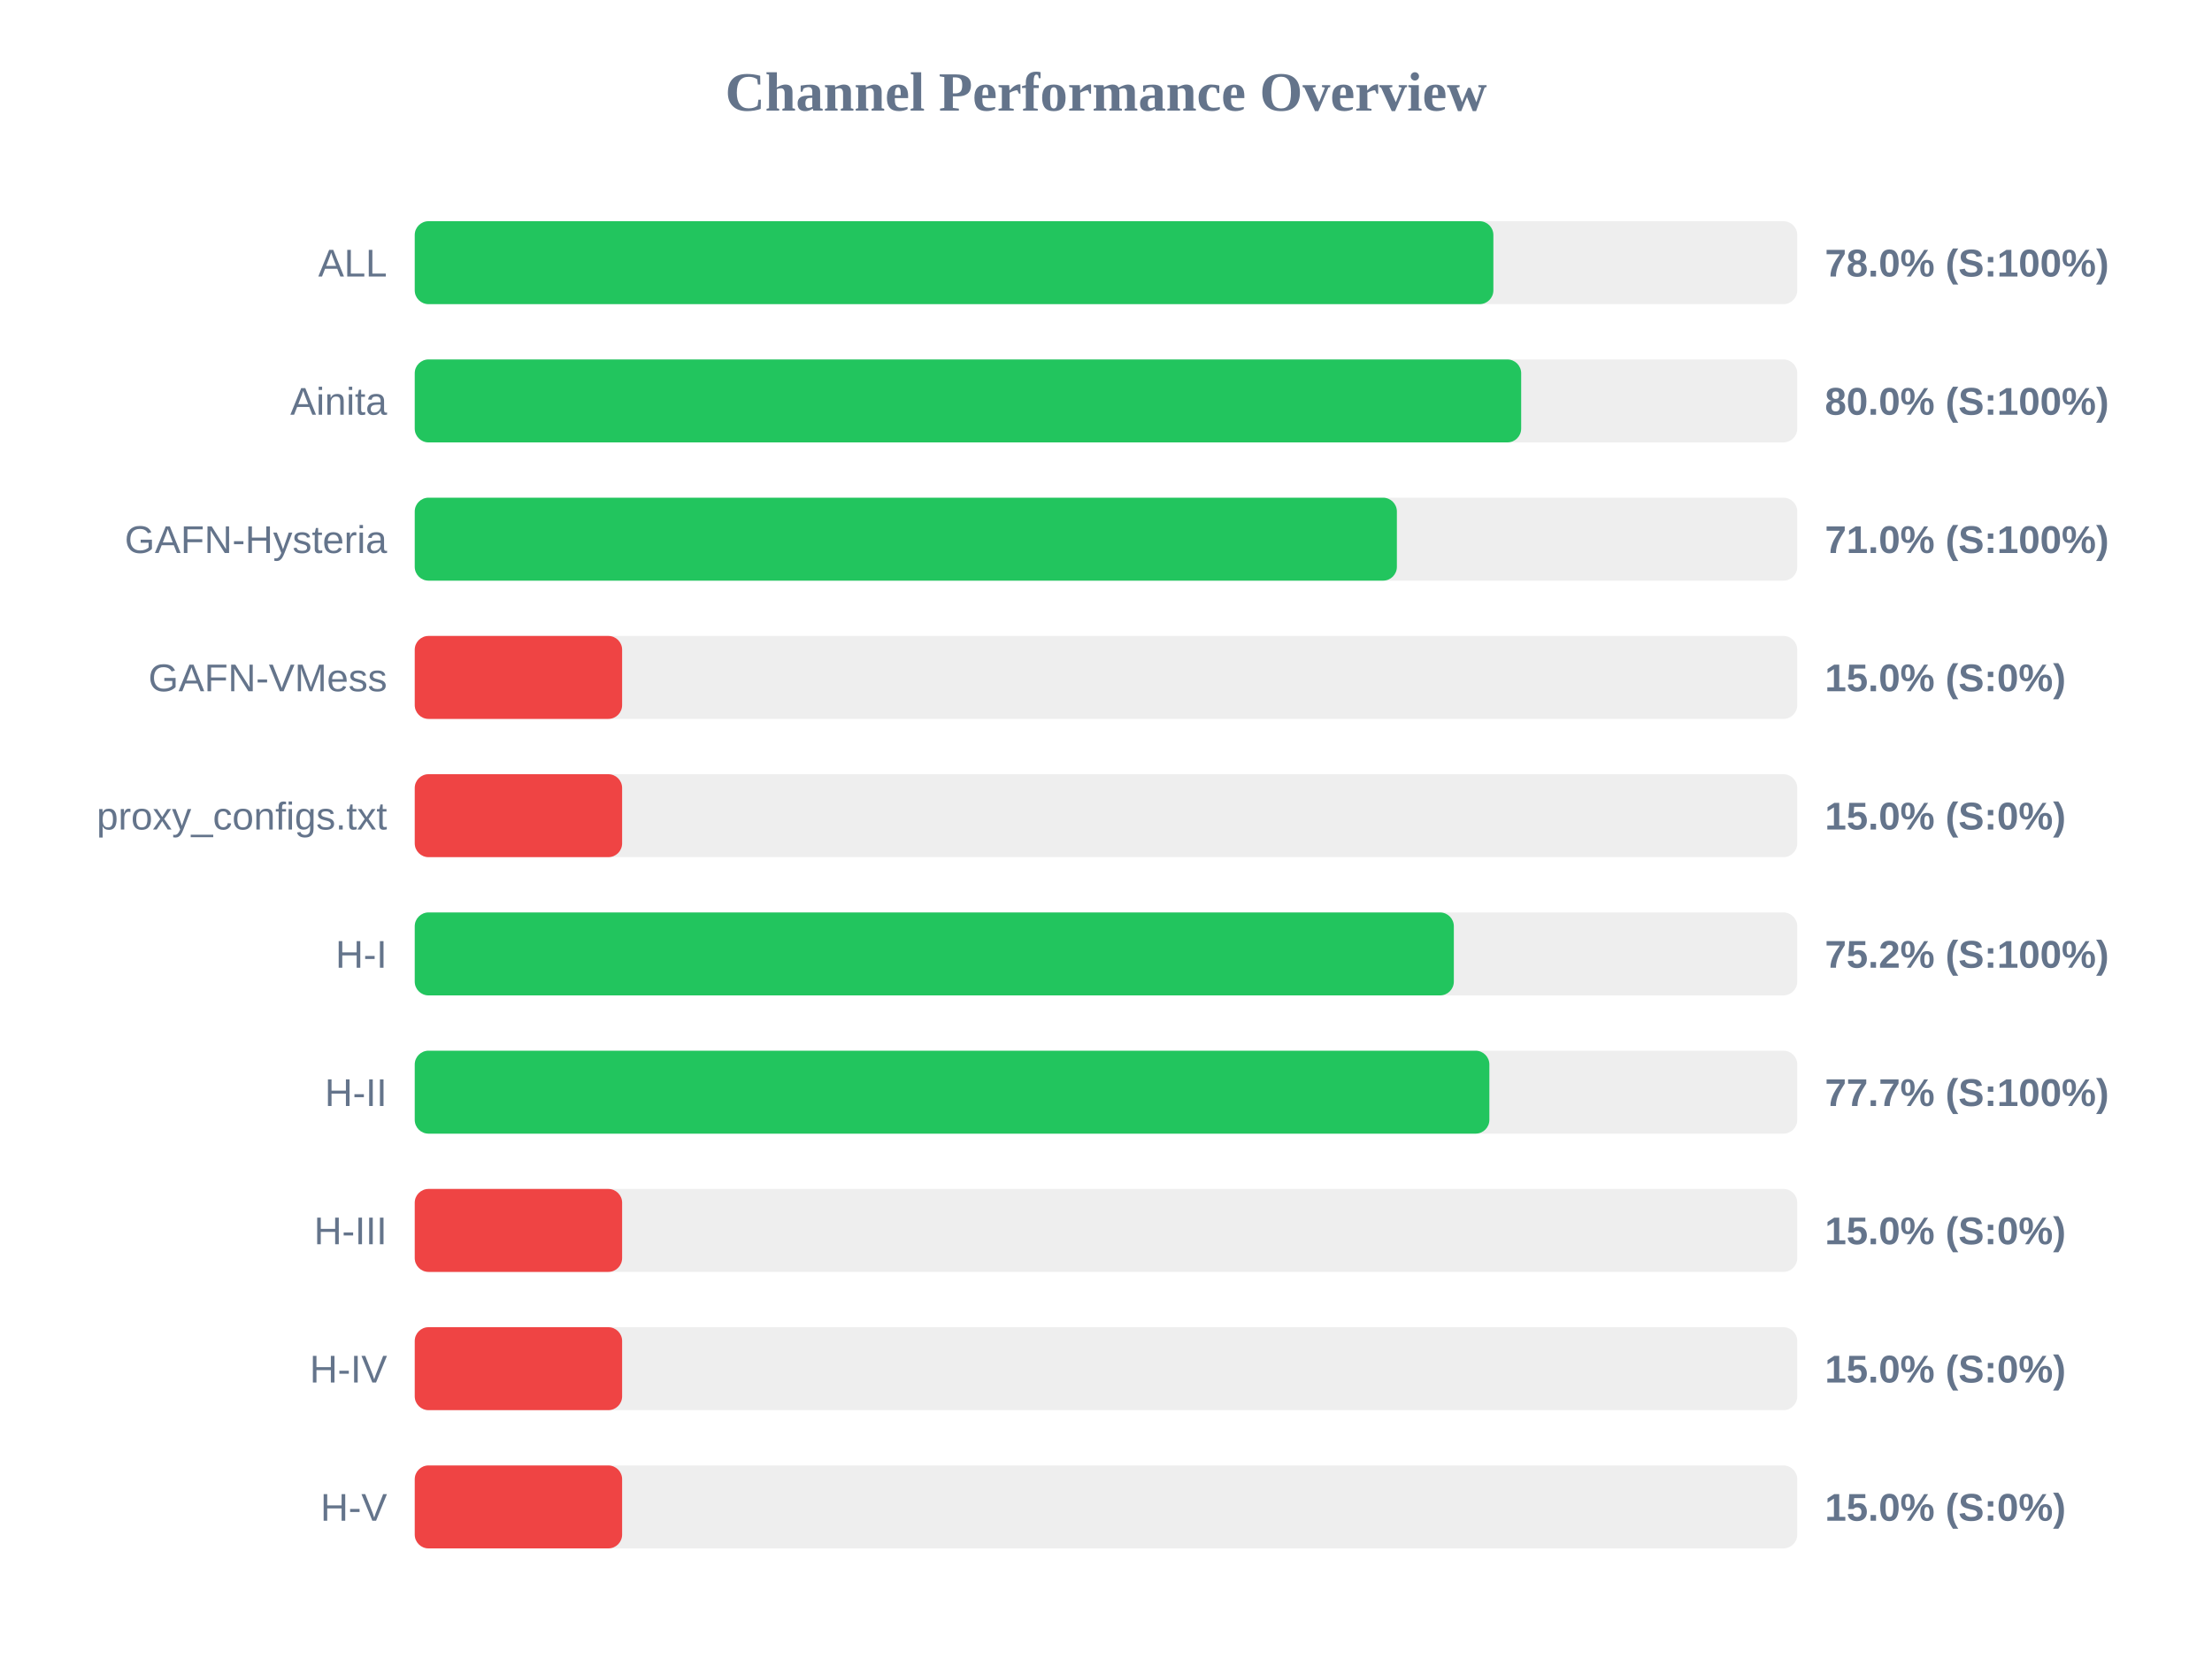
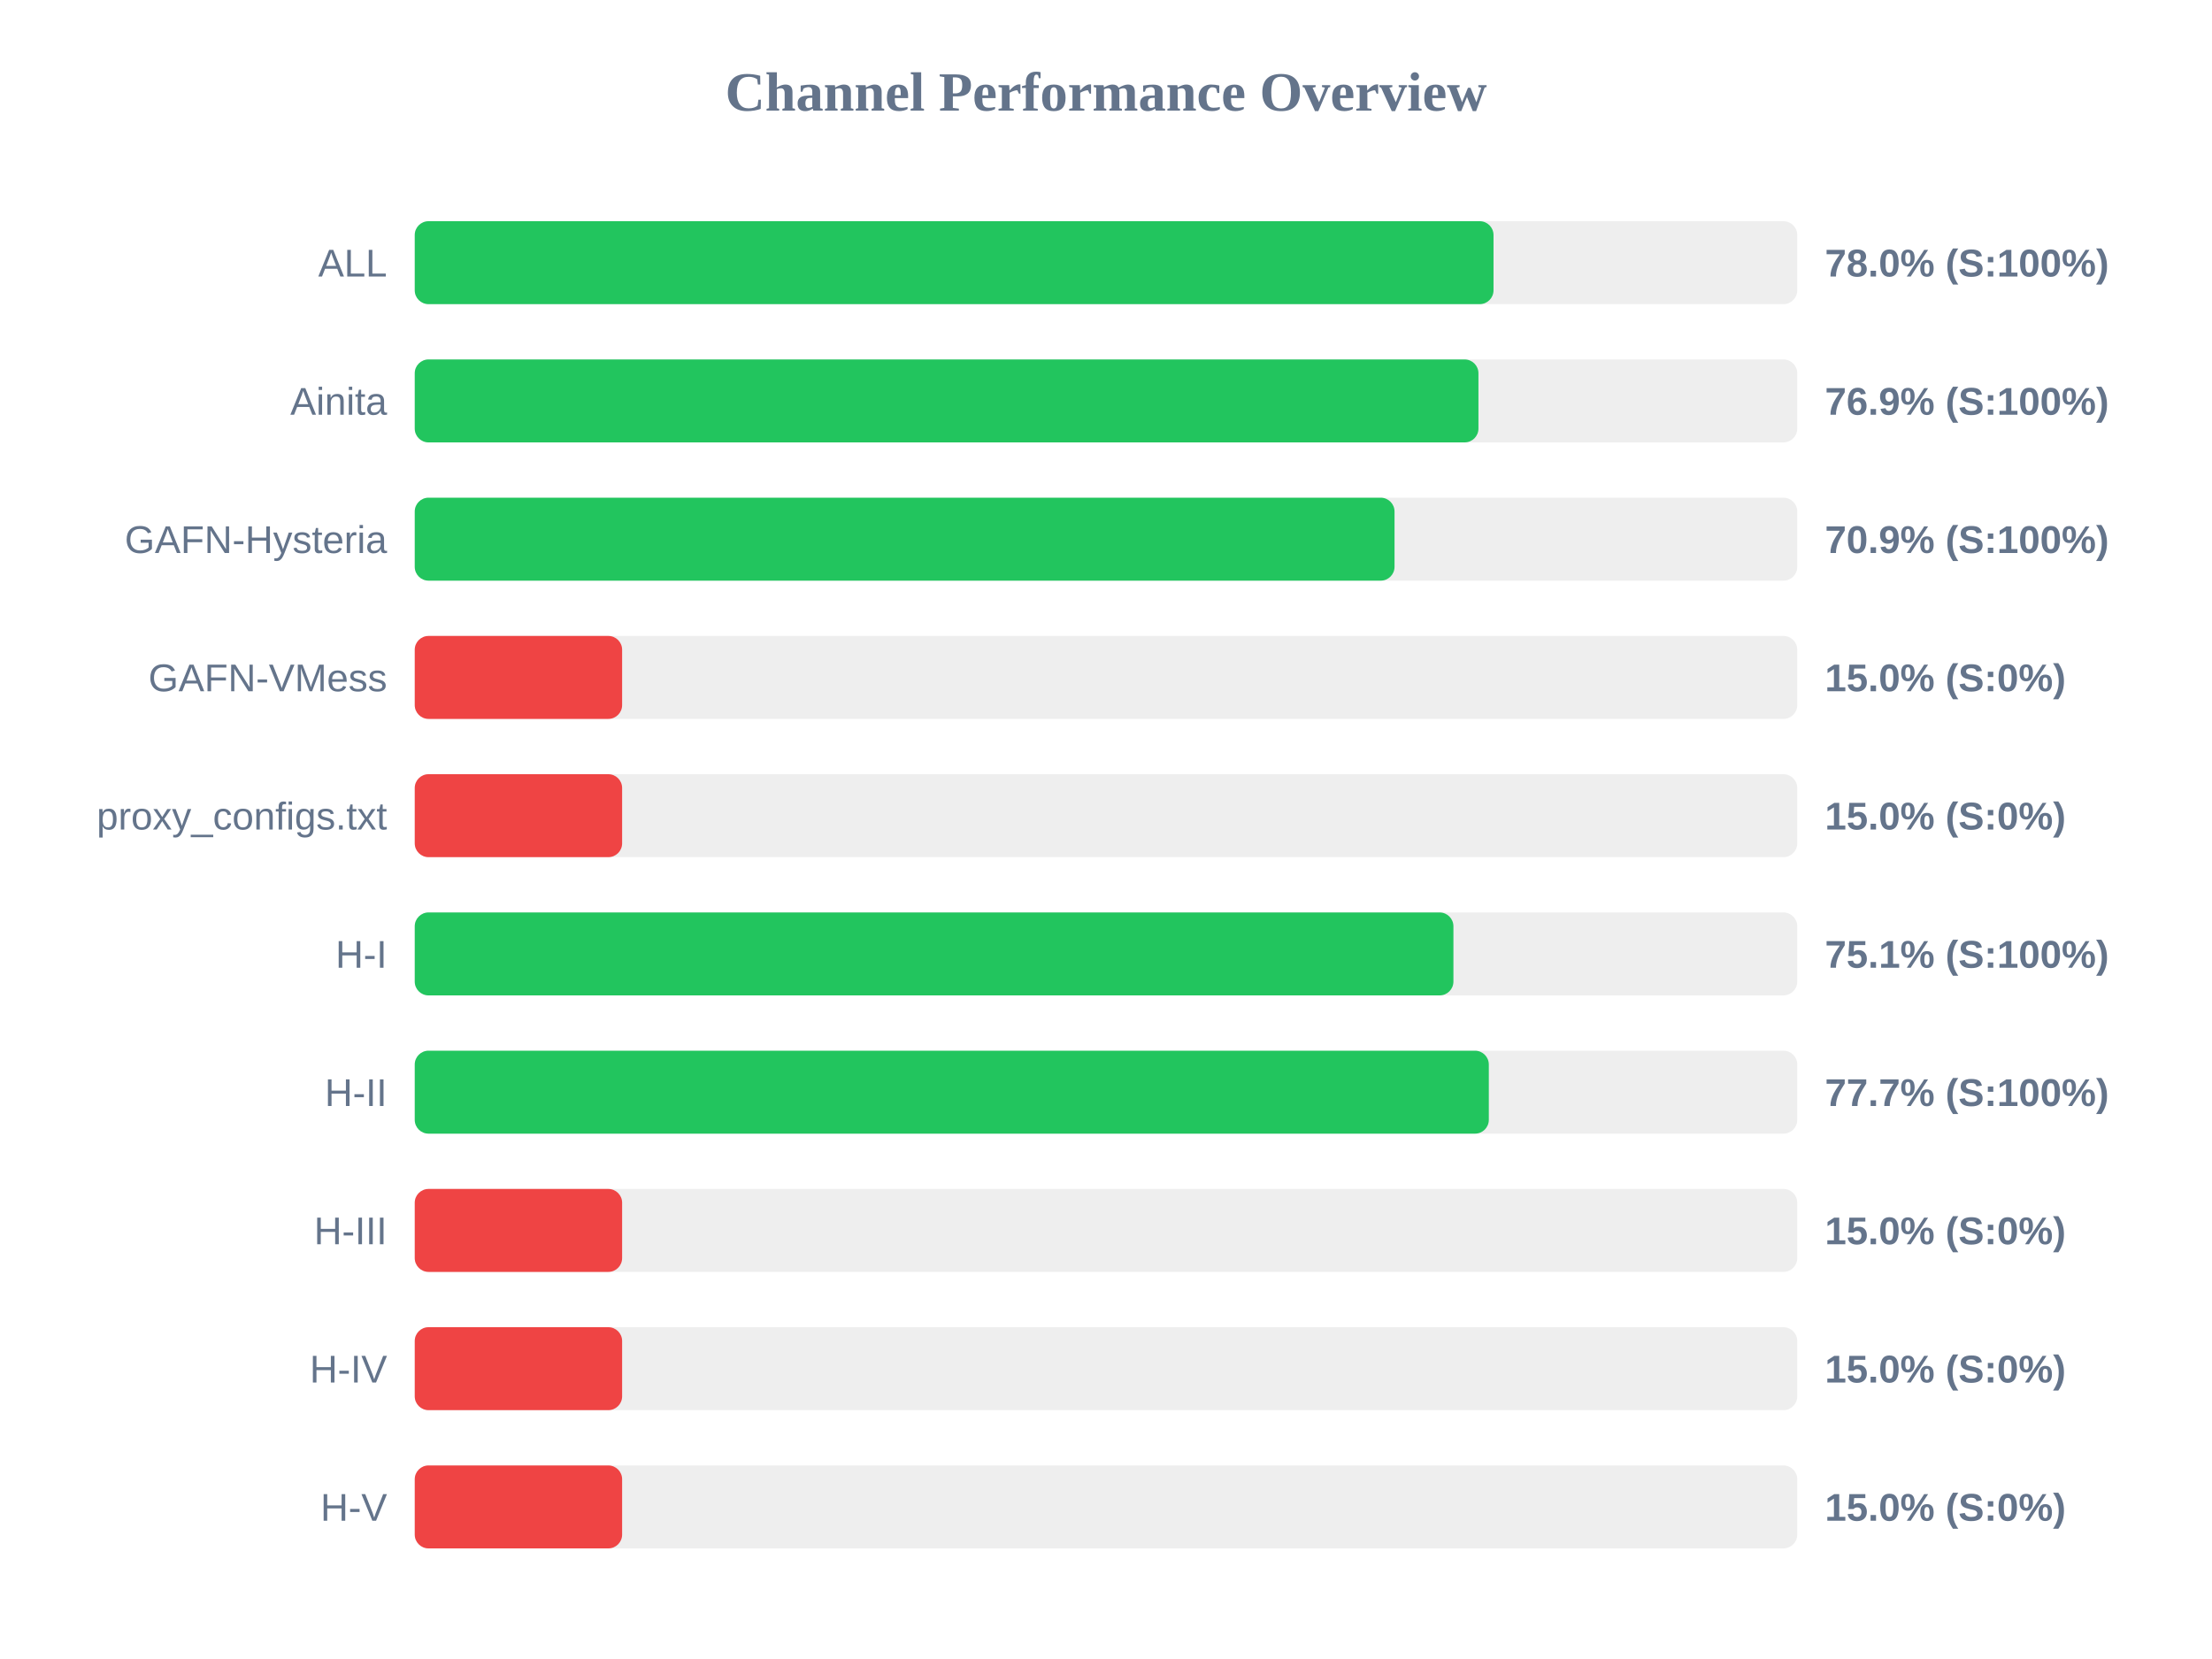
<svg xmlns="http://www.w3.org/2000/svg" width="800" height="600" version="1.1">
  <style>
        .row { font: 14px Arial; fill: #64748b; }
        .score { font: bold 14px Arial; fill: #64748b; }
    </style>
  <text x="400" y="40" text-anchor="middle" font-size="20px" font-weight="bold" fill="#64748b">Channel Performance Overview</text>
  <rect x="150" y="80" width="500" height="30" fill="#eee" rx="5" />
-   <rect x="150" y="80" width="390.1" height="30" fill="#22c55e" rx="5" />
+   <rect x="150" y="80" width="390.15" height="30" fill="#22c55e" rx="5" />
  <text x="140" y="100" text-anchor="end" class="row">ALL</text>
  <text x="660" y="100" text-anchor="start" class="score">78.0% (S:100%)</text>
  <rect x="150" y="130" width="500" height="30" fill="#eee" rx="5" />
-   <rect x="150" y="130" width="400.15" height="30" fill="#22c55e" rx="5" />
+   <rect x="150" y="130" width="384.7" height="30" fill="#22c55e" rx="5" />
  <text x="140" y="150" text-anchor="end" class="row">Ainita</text>
-   <text x="660" y="150" text-anchor="start" class="score">80.0% (S:100%)</text>
+   <text x="660" y="150" text-anchor="start" class="score">76.9% (S:100%)</text>
  <rect x="150" y="180" width="500" height="30" fill="#eee" rx="5" />
-   <rect x="150" y="180" width="355.2" height="30" fill="#22c55e" rx="5" />
+   <rect x="150" y="180" width="354.35" height="30" fill="#22c55e" rx="5" />
  <text x="140" y="200" text-anchor="end" class="row">GAFN-Hysteria</text>
-   <text x="660" y="200" text-anchor="start" class="score">71.0% (S:100%)</text>
+   <text x="660" y="200" text-anchor="start" class="score">70.9% (S:100%)</text>
  <rect x="150" y="230" width="500" height="30" fill="#eee" rx="5" />
  <rect x="150" y="230" width="75.0" height="30" fill="#ef4444" rx="5" />
  <text x="140" y="250" text-anchor="end" class="row">GAFN-VMess</text>
  <text x="660" y="250" text-anchor="start" class="score">15.0% (S:0%)</text>
  <rect x="150" y="280" width="500" height="30" fill="#eee" rx="5" />
  <rect x="150" y="280" width="75.0" height="30" fill="#ef4444" rx="5" />
  <text x="140" y="300" text-anchor="end" class="row">proxy_configs.txt</text>
  <text x="660" y="300" text-anchor="start" class="score">15.0% (S:0%)</text>
  <rect x="150" y="330" width="500" height="30" fill="#eee" rx="5" />
-   <rect x="150" y="330" width="375.8" height="30" fill="#22c55e" rx="5" />
+   <rect x="150" y="330" width="375.65" height="30" fill="#22c55e" rx="5" />
  <text x="140" y="350" text-anchor="end" class="row">H-I</text>
-   <text x="660" y="350" text-anchor="start" class="score">75.2% (S:100%)</text>
+   <text x="660" y="350" text-anchor="start" class="score">75.1% (S:100%)</text>
  <rect x="150" y="380" width="500" height="30" fill="#eee" rx="5" />
-   <rect x="150" y="380" width="388.65" height="30" fill="#22c55e" rx="5" />
+   <rect x="150" y="380" width="388.45" height="30" fill="#22c55e" rx="5" />
  <text x="140" y="400" text-anchor="end" class="row">H-II</text>
  <text x="660" y="400" text-anchor="start" class="score">77.7% (S:100%)</text>
  <rect x="150" y="430" width="500" height="30" fill="#eee" rx="5" />
  <rect x="150" y="430" width="75.0" height="30" fill="#ef4444" rx="5" />
  <text x="140" y="450" text-anchor="end" class="row">H-III</text>
  <text x="660" y="450" text-anchor="start" class="score">15.0% (S:0%)</text>
  <rect x="150" y="480" width="500" height="30" fill="#eee" rx="5" />
  <rect x="150" y="480" width="75.0" height="30" fill="#ef4444" rx="5" />
  <text x="140" y="500" text-anchor="end" class="row">H-IV</text>
  <text x="660" y="500" text-anchor="start" class="score">15.0% (S:0%)</text>
  <rect x="150" y="530" width="500" height="30" fill="#eee" rx="5" />
  <rect x="150" y="530" width="75.0" height="30" fill="#ef4444" rx="5" />
  <text x="140" y="550" text-anchor="end" class="row">H-V</text>
  <text x="660" y="550" text-anchor="start" class="score">15.0% (S:0%)</text>
</svg>
